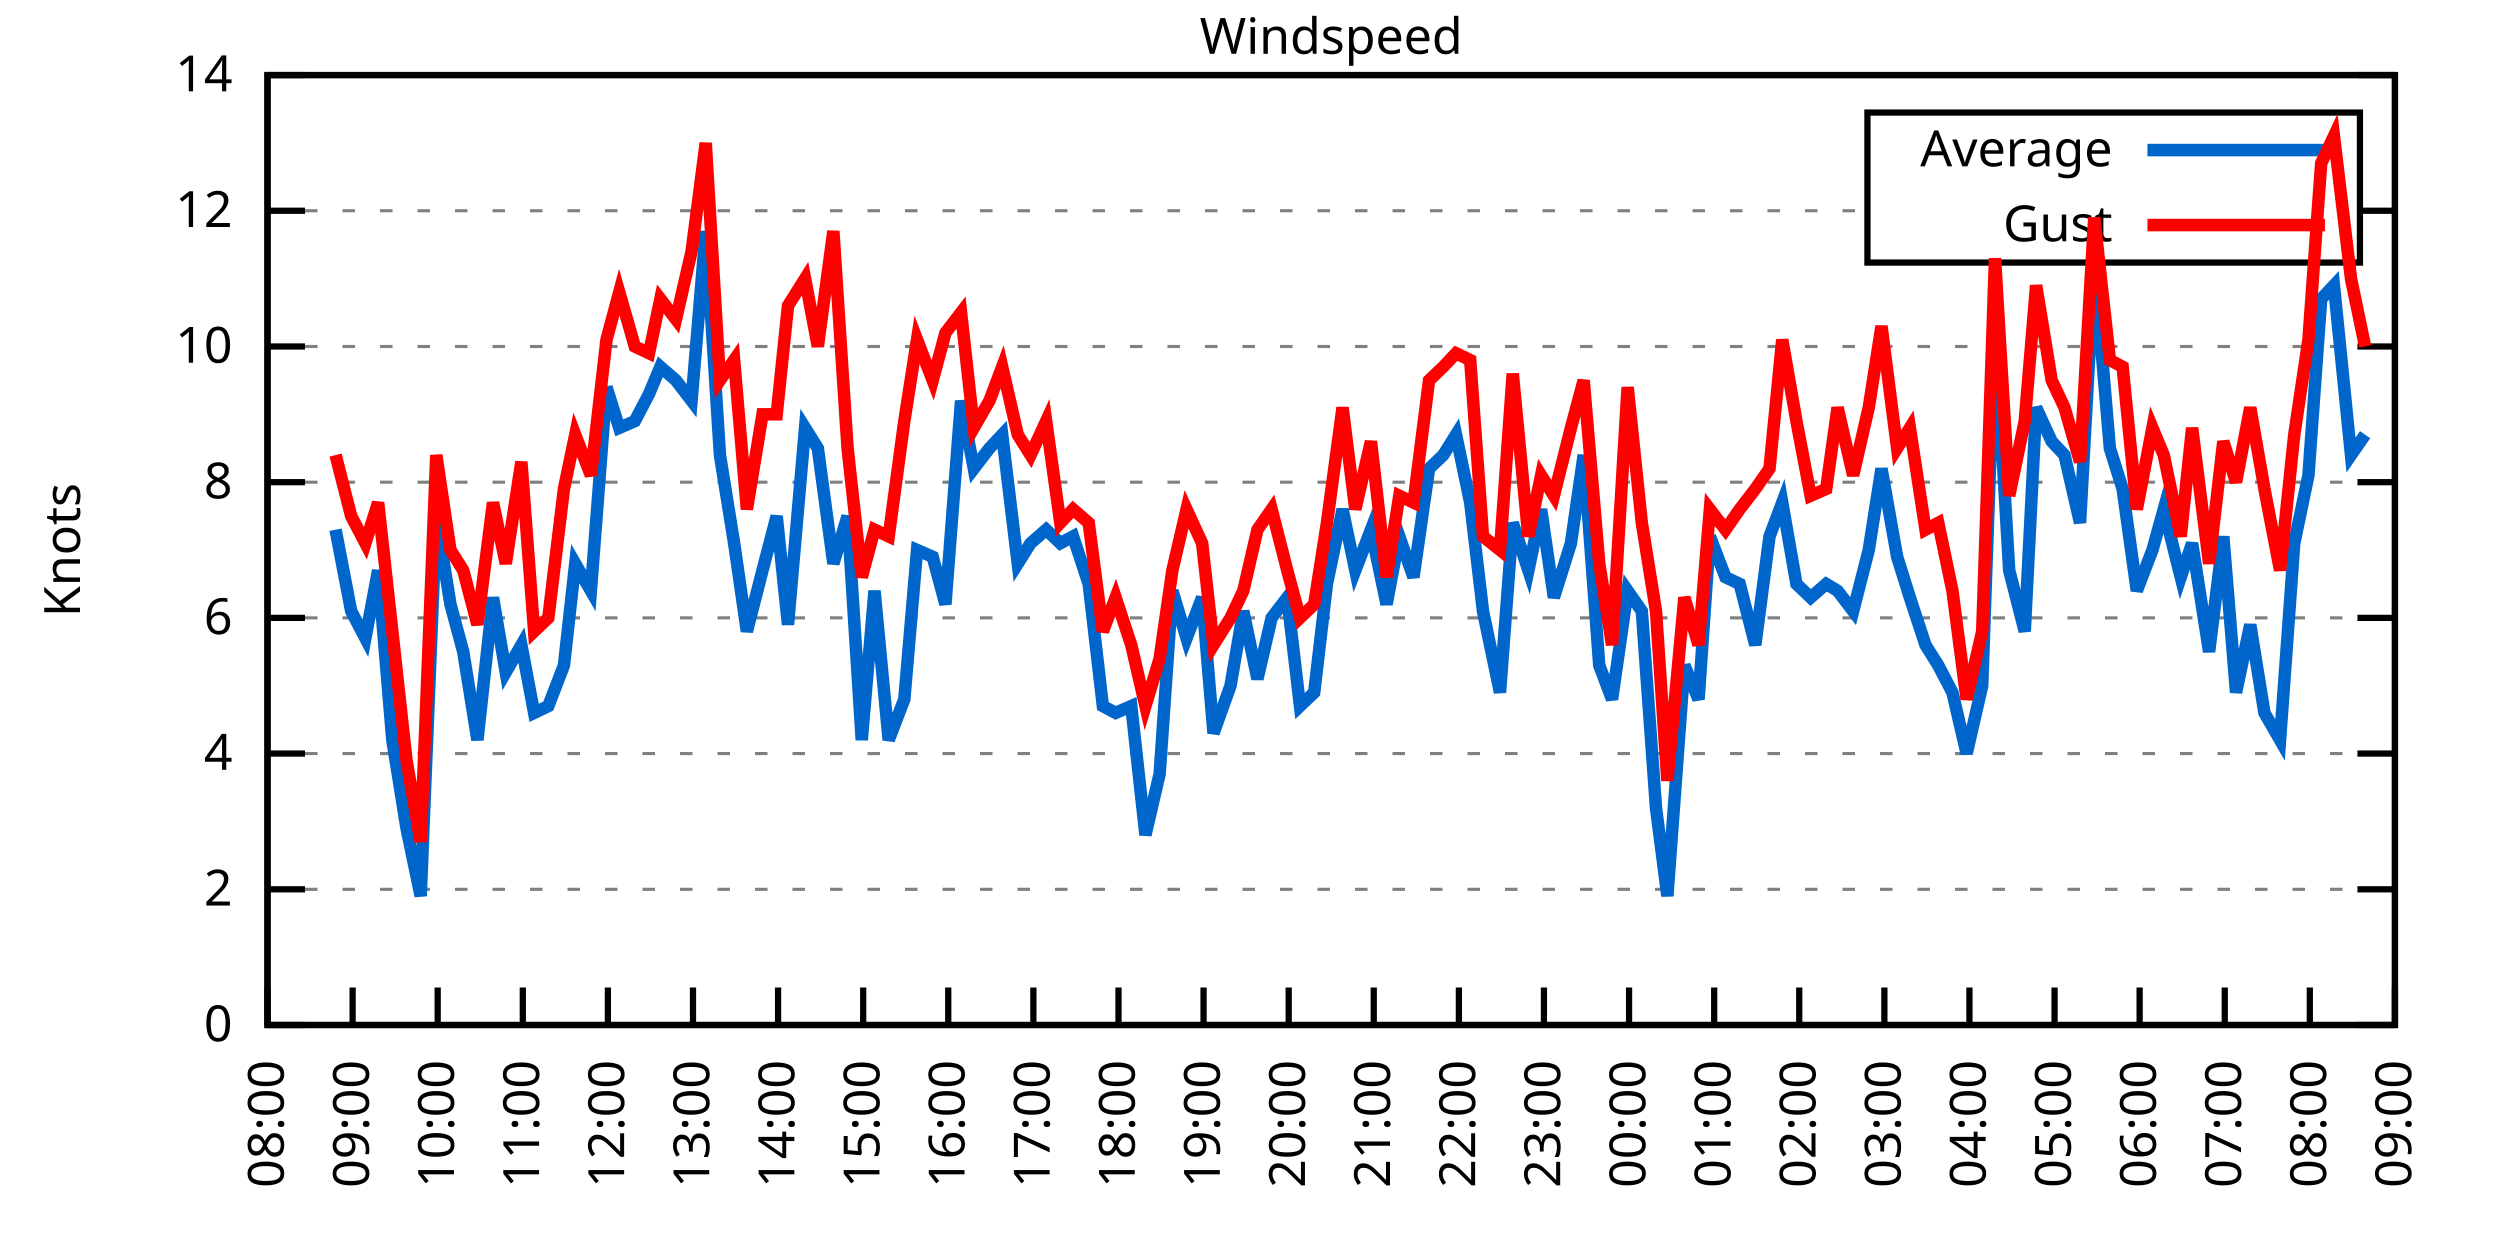
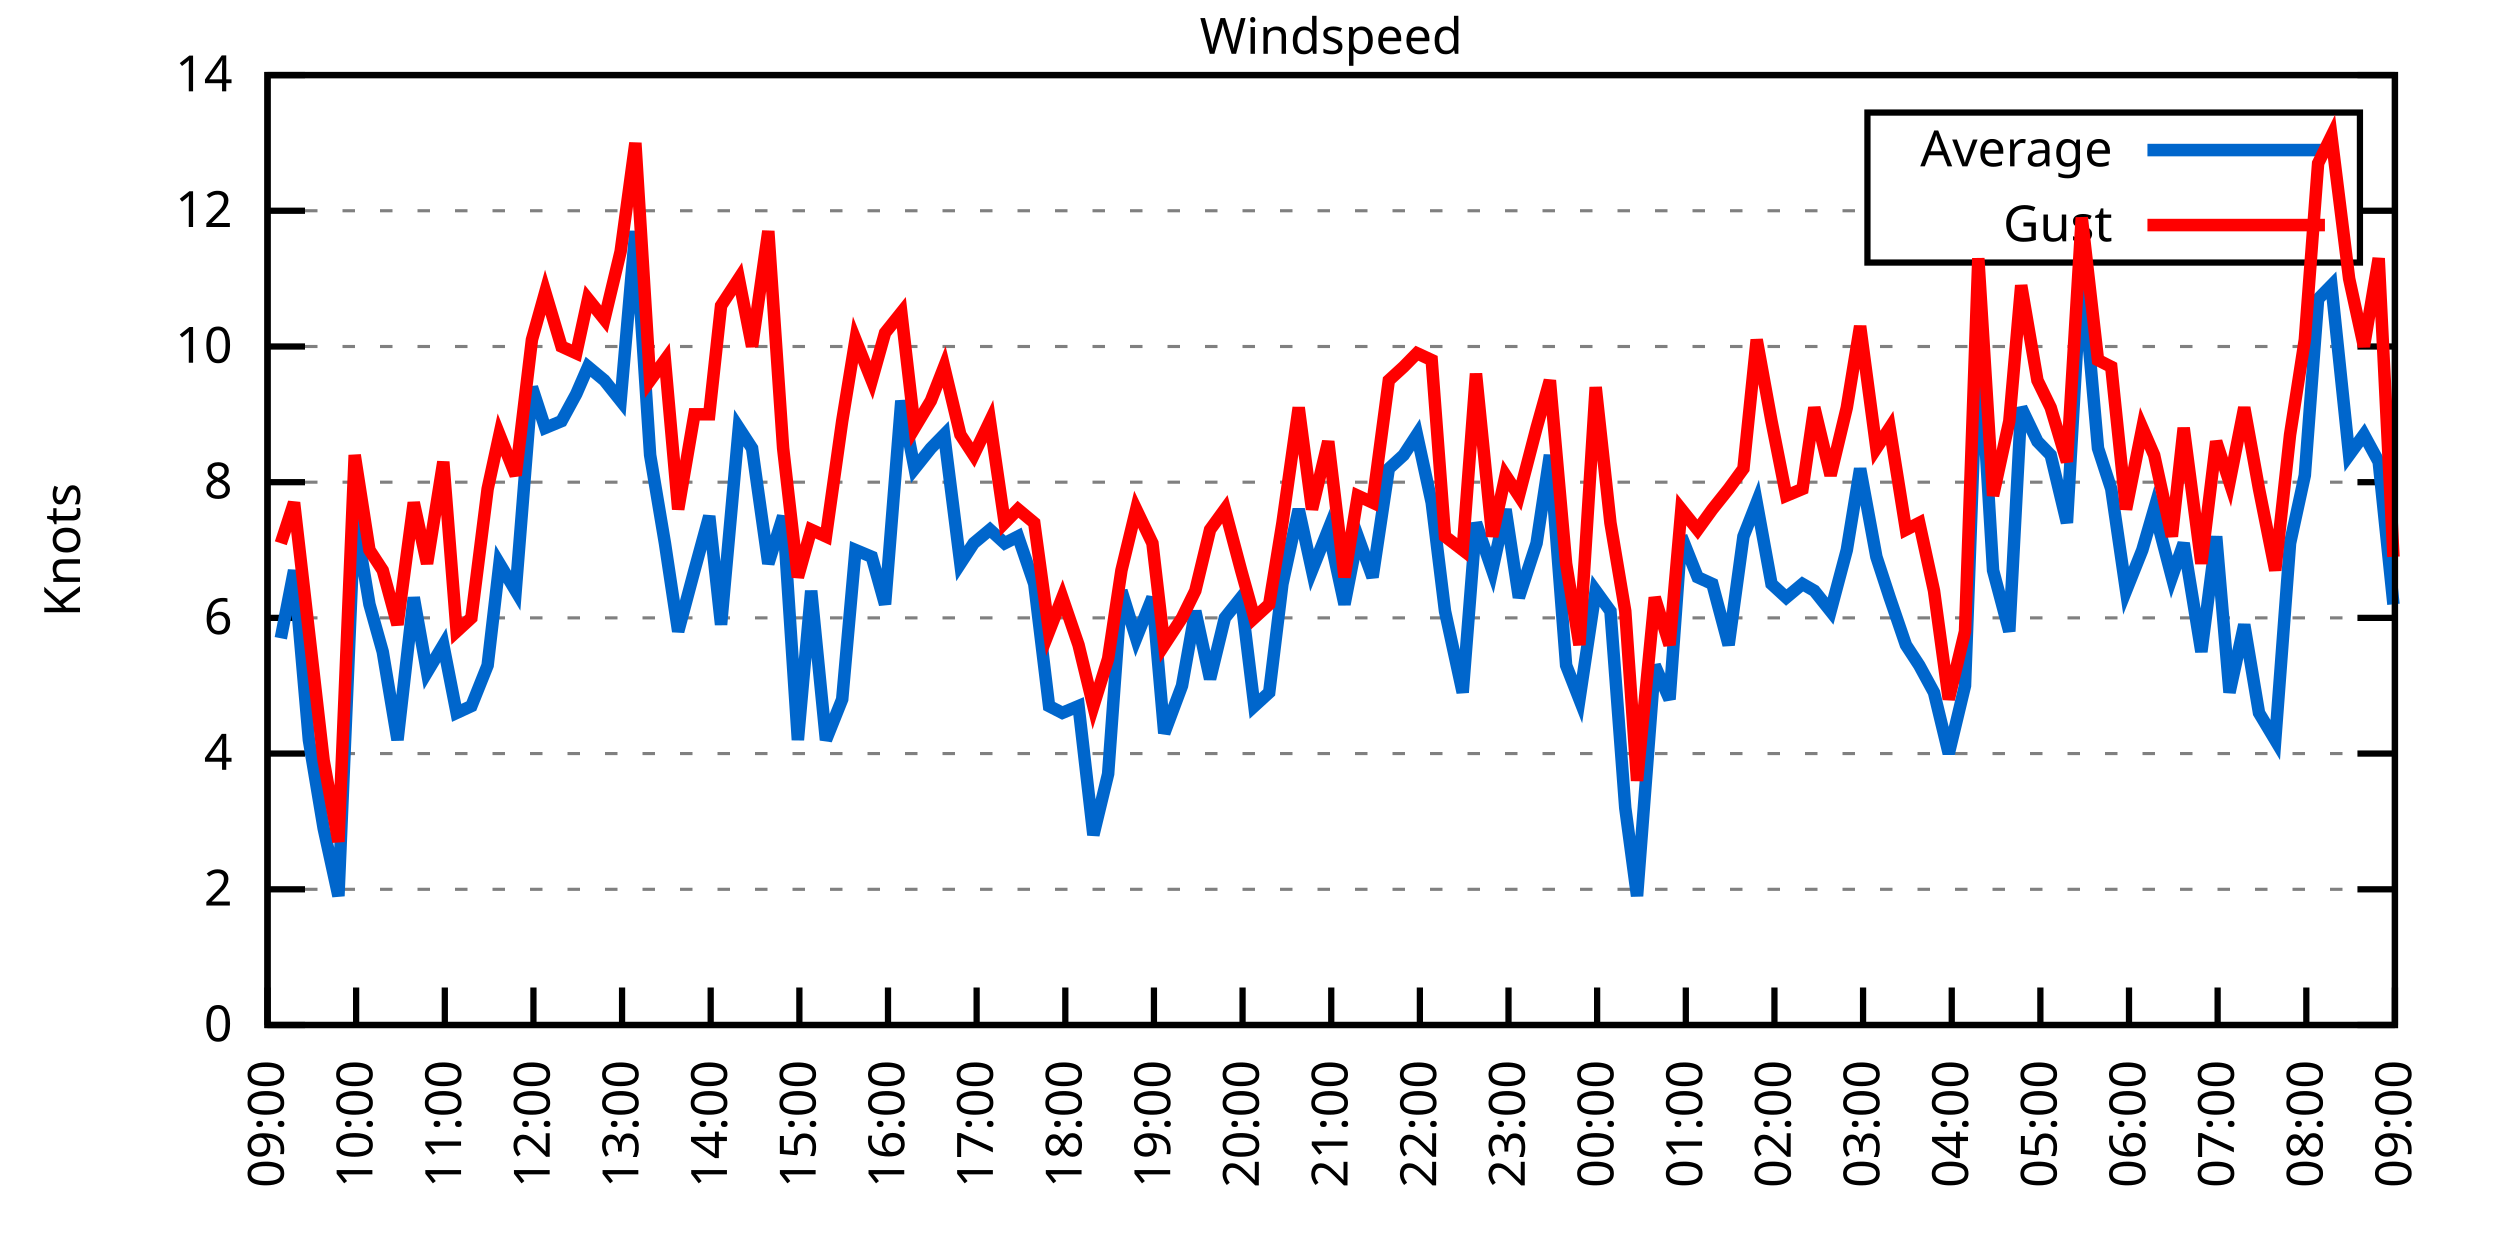
<svg xmlns="http://www.w3.org/2000/svg" xmlns:xlink="http://www.w3.org/1999/xlink" width="400" height="200" viewBox="0 0 400 200">
  <g id="gnuplot_canvas">
    <rect x="0" y="0" width="400" height="200" fill="none" />
    <defs>
      <circle id="gpDot" r="0.5" stroke-width="0.5" stroke="currentColor" />
      <path id="gpPt0" stroke-width="0.333" stroke="currentColor" d="M-1,0 h2 M0,-1 v2" />
      <path id="gpPt1" stroke-width="0.333" stroke="currentColor" d="M-1,-1 L1,1 M1,-1 L-1,1" />
      <path id="gpPt2" stroke-width="0.333" stroke="currentColor" d="M-1,0 L1,0 M0,-1 L0,1 M-1,-1 L1,1 M-1,1 L1,-1" />
      <rect id="gpPt3" stroke-width="0.333" stroke="currentColor" x="-1" y="-1" width="2" height="2" />
      <rect id="gpPt4" stroke-width="0.333" stroke="currentColor" fill="currentColor" x="-1" y="-1" width="2" height="2" />
      <circle id="gpPt5" stroke-width="0.333" stroke="currentColor" cx="0" cy="0" r="1" />
      <use xlink:href="#gpPt5" id="gpPt6" fill="currentColor" stroke="none" />
      <path id="gpPt7" stroke-width="0.333" stroke="currentColor" d="M0,-1.33 L-1.33,0.67 L1.33,0.67 z" />
      <use xlink:href="#gpPt7" id="gpPt8" fill="currentColor" stroke="none" />
      <use xlink:href="#gpPt7" id="gpPt9" stroke="currentColor" transform="rotate(180)" />
      <use xlink:href="#gpPt9" id="gpPt10" fill="currentColor" stroke="none" />
      <use xlink:href="#gpPt3" id="gpPt11" stroke="currentColor" transform="rotate(45)" />
      <use xlink:href="#gpPt11" id="gpPt12" fill="currentColor" stroke="none" />
      <path id="gpPt13" stroke-width="0.333" stroke="currentColor" d="M0,1.330 L1.265,0.411 L0.782,-1.067 L-0.782,-1.076 L-1.265,0.411 z" />
      <use xlink:href="#gpPt13" id="gpPt14" fill="currentColor" stroke="none" />
      <filter id="textbox" filterUnits="objectBoundingBox" x="0" y="0" height="1" width="1">
        <feFlood flood-color="white" flood-opacity="1" result="bgnd" />
        <feComposite in="SourceGraphic" in2="bgnd" operator="atop" />
      </filter>
      <filter id="greybox" filterUnits="objectBoundingBox" x="0" y="0" height="1" width="1">
        <feFlood flood-color="lightgrey" flood-opacity="1" result="grey" />
        <feComposite in="SourceGraphic" in2="grey" operator="atop" />
      </filter>
    </defs>
    <g fill="none" color="white" stroke="currentColor" stroke-width="1.00" stroke-linecap="butt" stroke-linejoin="miter">
</g>
    <g fill="none" color="black" stroke="currentColor" stroke-width="1.00" stroke-linecap="butt" stroke-linejoin="miter">
      <g stroke="none" shape-rendering="crispEdges">
        <polygon fill="rgb(255, 255, 255)" points="42.80,164.00 383.18,164.00 383.18,12.02 42.80,12.02 " />
      </g>
    </g>
    <g fill="none" color="black" stroke="currentColor" stroke-width="1.00" stroke-linecap="butt" stroke-linejoin="miter">
</g>
    <g fill="none" color="black" stroke="black" stroke-width="0.50" stroke-linecap="butt" stroke-linejoin="miter">
</g>
    <g fill="none" color="gray" stroke="currentColor" stroke-width="0.50" stroke-linecap="butt" stroke-linejoin="miter">
      <path stroke="gray" stroke-dasharray="2,4" class="gridline" d="M42.80,164.00 L383.19,164.00  " />
    </g>
    <g fill="none" color="gray" stroke="gray" stroke-width="1.00" stroke-linecap="butt" stroke-linejoin="miter">
</g>
    <g fill="none" color="black" stroke="currentColor" stroke-width="1.00" stroke-linecap="butt" stroke-linejoin="miter">
      <path stroke="black" d="M42.80,164.00 L48.80,164.00 M383.19,164.00 L377.19,164.00  " />
      <g transform="translate(37.20,166.60)" stroke="none" fill="black" font-family="Sans" font-size="8.00" text-anchor="end">
        <text>
          <tspan font-family="Sans"> 0</tspan>
        </text>
      </g>
    </g>
    <g fill="none" color="black" stroke="currentColor" stroke-width="1.00" stroke-linecap="butt" stroke-linejoin="miter">
</g>
    <g fill="none" color="black" stroke="black" stroke-width="0.50" stroke-linecap="butt" stroke-linejoin="miter">
</g>
    <g fill="none" color="gray" stroke="currentColor" stroke-width="0.50" stroke-linecap="butt" stroke-linejoin="miter">
      <path stroke="gray" stroke-dasharray="2,4" class="gridline" d="M42.80,142.29 L383.19,142.29  " />
    </g>
    <g fill="none" color="gray" stroke="gray" stroke-width="1.00" stroke-linecap="butt" stroke-linejoin="miter">
</g>
    <g fill="none" color="black" stroke="currentColor" stroke-width="1.00" stroke-linecap="butt" stroke-linejoin="miter">
      <path stroke="black" d="M42.80,142.29 L48.80,142.29 M383.19,142.29 L377.19,142.29  " />
      <g transform="translate(37.20,144.89)" stroke="none" fill="black" font-family="Sans" font-size="8.00" text-anchor="end">
        <text>
          <tspan font-family="Sans"> 2</tspan>
        </text>
      </g>
    </g>
    <g fill="none" color="black" stroke="currentColor" stroke-width="1.00" stroke-linecap="butt" stroke-linejoin="miter">
</g>
    <g fill="none" color="black" stroke="black" stroke-width="0.50" stroke-linecap="butt" stroke-linejoin="miter">
</g>
    <g fill="none" color="gray" stroke="currentColor" stroke-width="0.50" stroke-linecap="butt" stroke-linejoin="miter">
      <path stroke="gray" stroke-dasharray="2,4" class="gridline" d="M42.80,120.57 L383.19,120.57  " />
    </g>
    <g fill="none" color="gray" stroke="gray" stroke-width="1.00" stroke-linecap="butt" stroke-linejoin="miter">
</g>
    <g fill="none" color="black" stroke="currentColor" stroke-width="1.00" stroke-linecap="butt" stroke-linejoin="miter">
      <path stroke="black" d="M42.80,120.57 L48.80,120.57 M383.19,120.57 L377.19,120.57  " />
      <g transform="translate(37.20,123.17)" stroke="none" fill="black" font-family="Sans" font-size="8.00" text-anchor="end">
        <text>
          <tspan font-family="Sans"> 4</tspan>
        </text>
      </g>
    </g>
    <g fill="none" color="black" stroke="currentColor" stroke-width="1.00" stroke-linecap="butt" stroke-linejoin="miter">
</g>
    <g fill="none" color="black" stroke="black" stroke-width="0.50" stroke-linecap="butt" stroke-linejoin="miter">
</g>
    <g fill="none" color="gray" stroke="currentColor" stroke-width="0.50" stroke-linecap="butt" stroke-linejoin="miter">
      <path stroke="gray" stroke-dasharray="2,4" class="gridline" d="M42.80,98.86 L383.19,98.86  " />
    </g>
    <g fill="none" color="gray" stroke="gray" stroke-width="1.00" stroke-linecap="butt" stroke-linejoin="miter">
</g>
    <g fill="none" color="black" stroke="currentColor" stroke-width="1.00" stroke-linecap="butt" stroke-linejoin="miter">
      <path stroke="black" d="M42.80,98.86 L48.80,98.86 M383.19,98.86 L377.19,98.86  " />
      <g transform="translate(37.20,101.46)" stroke="none" fill="black" font-family="Sans" font-size="8.00" text-anchor="end">
        <text>
          <tspan font-family="Sans"> 6</tspan>
        </text>
      </g>
    </g>
    <g fill="none" color="black" stroke="currentColor" stroke-width="1.00" stroke-linecap="butt" stroke-linejoin="miter">
</g>
    <g fill="none" color="black" stroke="black" stroke-width="0.50" stroke-linecap="butt" stroke-linejoin="miter">
</g>
    <g fill="none" color="gray" stroke="currentColor" stroke-width="0.50" stroke-linecap="butt" stroke-linejoin="miter">
      <path stroke="gray" stroke-dasharray="2,4" class="gridline" d="M42.80,77.15 L383.19,77.15  " />
    </g>
    <g fill="none" color="gray" stroke="gray" stroke-width="1.00" stroke-linecap="butt" stroke-linejoin="miter">
</g>
    <g fill="none" color="black" stroke="currentColor" stroke-width="1.00" stroke-linecap="butt" stroke-linejoin="miter">
      <path stroke="black" d="M42.80,77.15 L48.80,77.15 M383.19,77.15 L377.19,77.15  " />
      <g transform="translate(37.20,79.75)" stroke="none" fill="black" font-family="Sans" font-size="8.00" text-anchor="end">
        <text>
          <tspan font-family="Sans"> 8</tspan>
        </text>
      </g>
    </g>
    <g fill="none" color="black" stroke="currentColor" stroke-width="1.00" stroke-linecap="butt" stroke-linejoin="miter">
</g>
    <g fill="none" color="black" stroke="black" stroke-width="0.50" stroke-linecap="butt" stroke-linejoin="miter">
</g>
    <g fill="none" color="gray" stroke="currentColor" stroke-width="0.50" stroke-linecap="butt" stroke-linejoin="miter">
      <path stroke="gray" stroke-dasharray="2,4" class="gridline" d="M42.80,55.44 L383.19,55.44  " />
    </g>
    <g fill="none" color="gray" stroke="gray" stroke-width="1.00" stroke-linecap="butt" stroke-linejoin="miter">
</g>
    <g fill="none" color="black" stroke="currentColor" stroke-width="1.00" stroke-linecap="butt" stroke-linejoin="miter">
      <path stroke="black" d="M42.80,55.44 L48.80,55.44 M383.19,55.44 L377.19,55.44  " />
      <g transform="translate(37.20,58.04)" stroke="none" fill="black" font-family="Sans" font-size="8.00" text-anchor="end">
        <text>
          <tspan font-family="Sans"> 10</tspan>
        </text>
      </g>
    </g>
    <g fill="none" color="black" stroke="currentColor" stroke-width="1.00" stroke-linecap="butt" stroke-linejoin="miter">
</g>
    <g fill="none" color="black" stroke="black" stroke-width="0.50" stroke-linecap="butt" stroke-linejoin="miter">
</g>
    <g fill="none" color="gray" stroke="currentColor" stroke-width="0.50" stroke-linecap="butt" stroke-linejoin="miter">
      <path stroke="gray" stroke-dasharray="2,4" class="gridline" d="M42.80,33.72 L298.79,33.72 M377.59,33.72 L383.19,33.72  " />
    </g>
    <g fill="none" color="gray" stroke="gray" stroke-width="1.00" stroke-linecap="butt" stroke-linejoin="miter">
</g>
    <g fill="none" color="black" stroke="currentColor" stroke-width="1.00" stroke-linecap="butt" stroke-linejoin="miter">
      <path stroke="black" d="M42.80,33.72 L48.80,33.72 M383.19,33.72 L377.19,33.72  " />
      <g transform="translate(37.20,36.32)" stroke="none" fill="black" font-family="Sans" font-size="8.00" text-anchor="end">
        <text>
          <tspan font-family="Sans"> 12</tspan>
        </text>
      </g>
    </g>
    <g fill="none" color="black" stroke="currentColor" stroke-width="1.00" stroke-linecap="butt" stroke-linejoin="miter">
</g>
    <g fill="none" color="black" stroke="black" stroke-width="0.50" stroke-linecap="butt" stroke-linejoin="miter">
</g>
    <g fill="none" color="gray" stroke="currentColor" stroke-width="0.50" stroke-linecap="butt" stroke-linejoin="miter">
      <path stroke="gray" stroke-dasharray="2,4" class="gridline" d="M42.80,12.01 L383.19,12.01  " />
    </g>
    <g fill="none" color="gray" stroke="gray" stroke-width="1.00" stroke-linecap="butt" stroke-linejoin="miter">
</g>
    <g fill="none" color="black" stroke="currentColor" stroke-width="1.00" stroke-linecap="butt" stroke-linejoin="miter">
      <path stroke="black" d="M42.80,12.01 L48.80,12.01 M383.19,12.01 L377.19,12.01  " />
      <g transform="translate(37.20,14.61)" stroke="none" fill="black" font-family="Sans" font-size="8.00" text-anchor="end">
        <text>
          <tspan font-family="Sans"> 14</tspan>
        </text>
      </g>
    </g>
    <g fill="none" color="black" stroke="currentColor" stroke-width="1.00" stroke-linecap="butt" stroke-linejoin="miter">
      <path stroke="black" d="M42.80,164.00 L42.80,158.00  " />
      <g transform="translate(45.40,169.60) rotate(270.00)" stroke="none" fill="black" font-family="Sans" font-size="8.00" text-anchor="end">
        <text>
-           <tspan font-family="Sans">08:00</tspan>
-         </text>
-       </g>
-     </g>
-     <g fill="none" color="black" stroke="currentColor" stroke-width="1.00" stroke-linecap="butt" stroke-linejoin="miter">
-       <path stroke="black" d="M56.42,164.00 L56.42,158.00  " />
-       <g transform="translate(59.02,169.60) rotate(270.00)" stroke="none" fill="black" font-family="Sans" font-size="8.00" text-anchor="end">
-         <text>
          <tspan font-family="Sans">09:00</tspan>
        </text>
      </g>
    </g>
    <g fill="none" color="black" stroke="currentColor" stroke-width="1.00" stroke-linecap="butt" stroke-linejoin="miter">
-       <path stroke="black" d="M70.03,164.00 L70.03,158.00  " />
-       <g transform="translate(72.63,169.60) rotate(270.00)" stroke="none" fill="black" font-family="Sans" font-size="8.00" text-anchor="end">
+       <path stroke="black" d="M56.98,164.00 L56.98,158.00  " />
+       <g transform="translate(59.58,169.60) rotate(270.00)" stroke="none" fill="black" font-family="Sans" font-size="8.00" text-anchor="end">
        <text>
          <tspan font-family="Sans">10:00</tspan>
        </text>
      </g>
    </g>
    <g fill="none" color="black" stroke="currentColor" stroke-width="1.00" stroke-linecap="butt" stroke-linejoin="miter">
-       <path stroke="black" d="M83.65,164.00 L83.65,158.00  " />
-       <g transform="translate(86.25,169.60) rotate(270.00)" stroke="none" fill="black" font-family="Sans" font-size="8.00" text-anchor="end">
+       <path stroke="black" d="M71.17,164.00 L71.17,158.00  " />
+       <g transform="translate(73.77,169.60) rotate(270.00)" stroke="none" fill="black" font-family="Sans" font-size="8.00" text-anchor="end">
        <text>
          <tspan font-family="Sans">11:00</tspan>
        </text>
      </g>
    </g>
    <g fill="none" color="black" stroke="currentColor" stroke-width="1.00" stroke-linecap="butt" stroke-linejoin="miter">
-       <path stroke="black" d="M97.26,164.00 L97.26,158.00  " />
-       <g transform="translate(99.86,169.60) rotate(270.00)" stroke="none" fill="black" font-family="Sans" font-size="8.00" text-anchor="end">
+       <path stroke="black" d="M85.35,164.00 L85.35,158.00  " />
+       <g transform="translate(87.95,169.60) rotate(270.00)" stroke="none" fill="black" font-family="Sans" font-size="8.00" text-anchor="end">
        <text>
          <tspan font-family="Sans">12:00</tspan>
        </text>
      </g>
    </g>
    <g fill="none" color="black" stroke="currentColor" stroke-width="1.00" stroke-linecap="butt" stroke-linejoin="miter">
-       <path stroke="black" d="M110.88,164.00 L110.88,158.00  " />
-       <g transform="translate(113.48,169.60) rotate(270.00)" stroke="none" fill="black" font-family="Sans" font-size="8.00" text-anchor="end">
+       <path stroke="black" d="M99.53,164.00 L99.53,158.00  " />
+       <g transform="translate(102.13,169.60) rotate(270.00)" stroke="none" fill="black" font-family="Sans" font-size="8.00" text-anchor="end">
        <text>
          <tspan font-family="Sans">13:00</tspan>
        </text>
      </g>
    </g>
    <g fill="none" color="black" stroke="currentColor" stroke-width="1.00" stroke-linecap="butt" stroke-linejoin="miter">
-       <path stroke="black" d="M124.49,164.00 L124.49,158.00  " />
-       <g transform="translate(127.09,169.60) rotate(270.00)" stroke="none" fill="black" font-family="Sans" font-size="8.00" text-anchor="end">
+       <path stroke="black" d="M113.71,164.00 L113.71,158.00  " />
+       <g transform="translate(116.31,169.60) rotate(270.00)" stroke="none" fill="black" font-family="Sans" font-size="8.00" text-anchor="end">
        <text>
          <tspan font-family="Sans">14:00</tspan>
        </text>
      </g>
    </g>
    <g fill="none" color="black" stroke="currentColor" stroke-width="1.00" stroke-linecap="butt" stroke-linejoin="miter">
-       <path stroke="black" d="M138.11,164.00 L138.11,158.00  " />
-       <g transform="translate(140.71,169.60) rotate(270.00)" stroke="none" fill="black" font-family="Sans" font-size="8.00" text-anchor="end">
+       <path stroke="black" d="M127.90,164.00 L127.90,158.00  " />
+       <g transform="translate(130.50,169.60) rotate(270.00)" stroke="none" fill="black" font-family="Sans" font-size="8.00" text-anchor="end">
        <text>
          <tspan font-family="Sans">15:00</tspan>
        </text>
      </g>
    </g>
    <g fill="none" color="black" stroke="currentColor" stroke-width="1.00" stroke-linecap="butt" stroke-linejoin="miter">
-       <path stroke="black" d="M151.72,164.00 L151.72,158.00  " />
-       <g transform="translate(154.32,169.60) rotate(270.00)" stroke="none" fill="black" font-family="Sans" font-size="8.00" text-anchor="end">
+       <path stroke="black" d="M142.08,164.00 L142.08,158.00  " />
+       <g transform="translate(144.68,169.60) rotate(270.00)" stroke="none" fill="black" font-family="Sans" font-size="8.00" text-anchor="end">
        <text>
          <tspan font-family="Sans">16:00</tspan>
        </text>
      </g>
    </g>
    <g fill="none" color="black" stroke="currentColor" stroke-width="1.00" stroke-linecap="butt" stroke-linejoin="miter">
-       <path stroke="black" d="M165.34,164.00 L165.34,158.00  " />
-       <g transform="translate(167.94,169.60) rotate(270.00)" stroke="none" fill="black" font-family="Sans" font-size="8.00" text-anchor="end">
+       <path stroke="black" d="M156.26,164.00 L156.26,158.00  " />
+       <g transform="translate(158.86,169.60) rotate(270.00)" stroke="none" fill="black" font-family="Sans" font-size="8.00" text-anchor="end">
        <text>
          <tspan font-family="Sans">17:00</tspan>
        </text>
      </g>
    </g>
    <g fill="none" color="black" stroke="currentColor" stroke-width="1.00" stroke-linecap="butt" stroke-linejoin="miter">
-       <path stroke="black" d="M178.96,164.00 L178.96,158.00  " />
-       <g transform="translate(181.56,169.60) rotate(270.00)" stroke="none" fill="black" font-family="Sans" font-size="8.00" text-anchor="end">
+       <path stroke="black" d="M170.45,164.00 L170.45,158.00  " />
+       <g transform="translate(173.05,169.60) rotate(270.00)" stroke="none" fill="black" font-family="Sans" font-size="8.00" text-anchor="end">
        <text>
          <tspan font-family="Sans">18:00</tspan>
        </text>
      </g>
    </g>
    <g fill="none" color="black" stroke="currentColor" stroke-width="1.00" stroke-linecap="butt" stroke-linejoin="miter">
-       <path stroke="black" d="M192.57,164.00 L192.57,158.00  " />
-       <g transform="translate(195.17,169.60) rotate(270.00)" stroke="none" fill="black" font-family="Sans" font-size="8.00" text-anchor="end">
+       <path stroke="black" d="M184.63,164.00 L184.63,158.00  " />
+       <g transform="translate(187.23,169.60) rotate(270.00)" stroke="none" fill="black" font-family="Sans" font-size="8.00" text-anchor="end">
        <text>
          <tspan font-family="Sans">19:00</tspan>
        </text>
      </g>
    </g>
    <g fill="none" color="black" stroke="currentColor" stroke-width="1.00" stroke-linecap="butt" stroke-linejoin="miter">
-       <path stroke="black" d="M206.19,164.00 L206.19,158.00  " />
-       <g transform="translate(208.79,169.60) rotate(270.00)" stroke="none" fill="black" font-family="Sans" font-size="8.00" text-anchor="end">
+       <path stroke="black" d="M198.81,164.00 L198.81,158.00  " />
+       <g transform="translate(201.41,169.60) rotate(270.00)" stroke="none" fill="black" font-family="Sans" font-size="8.00" text-anchor="end">
        <text>
          <tspan font-family="Sans">20:00</tspan>
        </text>
      </g>
    </g>
    <g fill="none" color="black" stroke="currentColor" stroke-width="1.00" stroke-linecap="butt" stroke-linejoin="miter">
-       <path stroke="black" d="M219.80,164.00 L219.80,158.00  " />
-       <g transform="translate(222.40,169.60) rotate(270.00)" stroke="none" fill="black" font-family="Sans" font-size="8.00" text-anchor="end">
+       <path stroke="black" d="M213.00,164.00 L213.00,158.00  " />
+       <g transform="translate(215.60,169.60) rotate(270.00)" stroke="none" fill="black" font-family="Sans" font-size="8.00" text-anchor="end">
        <text>
          <tspan font-family="Sans">21:00</tspan>
        </text>
      </g>
    </g>
    <g fill="none" color="black" stroke="currentColor" stroke-width="1.00" stroke-linecap="butt" stroke-linejoin="miter">
-       <path stroke="black" d="M233.42,164.00 L233.42,158.00  " />
-       <g transform="translate(236.02,169.60) rotate(270.00)" stroke="none" fill="black" font-family="Sans" font-size="8.00" text-anchor="end">
+       <path stroke="black" d="M227.18,164.00 L227.18,158.00  " />
+       <g transform="translate(229.78,169.60) rotate(270.00)" stroke="none" fill="black" font-family="Sans" font-size="8.00" text-anchor="end">
        <text>
          <tspan font-family="Sans">22:00</tspan>
        </text>
      </g>
    </g>
    <g fill="none" color="black" stroke="currentColor" stroke-width="1.00" stroke-linecap="butt" stroke-linejoin="miter">
-       <path stroke="black" d="M247.03,164.00 L247.03,158.00  " />
-       <g transform="translate(249.63,169.60) rotate(270.00)" stroke="none" fill="black" font-family="Sans" font-size="8.00" text-anchor="end">
+       <path stroke="black" d="M241.36,164.00 L241.36,158.00  " />
+       <g transform="translate(243.96,169.60) rotate(270.00)" stroke="none" fill="black" font-family="Sans" font-size="8.00" text-anchor="end">
        <text>
          <tspan font-family="Sans">23:00</tspan>
        </text>
      </g>
    </g>
    <g fill="none" color="black" stroke="currentColor" stroke-width="1.00" stroke-linecap="butt" stroke-linejoin="miter">
-       <path stroke="black" d="M260.65,164.00 L260.65,158.00  " />
-       <g transform="translate(263.25,169.60) rotate(270.00)" stroke="none" fill="black" font-family="Sans" font-size="8.00" text-anchor="end">
+       <path stroke="black" d="M255.54,164.00 L255.54,158.00  " />
+       <g transform="translate(258.14,169.60) rotate(270.00)" stroke="none" fill="black" font-family="Sans" font-size="8.00" text-anchor="end">
        <text>
          <tspan font-family="Sans">00:00</tspan>
        </text>
      </g>
    </g>
    <g fill="none" color="black" stroke="currentColor" stroke-width="1.00" stroke-linecap="butt" stroke-linejoin="miter">
-       <path stroke="black" d="M274.27,164.00 L274.27,158.00  " />
-       <g transform="translate(276.87,169.60) rotate(270.00)" stroke="none" fill="black" font-family="Sans" font-size="8.00" text-anchor="end">
+       <path stroke="black" d="M269.73,164.00 L269.73,158.00  " />
+       <g transform="translate(272.33,169.60) rotate(270.00)" stroke="none" fill="black" font-family="Sans" font-size="8.00" text-anchor="end">
        <text>
          <tspan font-family="Sans">01:00</tspan>
        </text>
      </g>
    </g>
    <g fill="none" color="black" stroke="currentColor" stroke-width="1.00" stroke-linecap="butt" stroke-linejoin="miter">
-       <path stroke="black" d="M287.88,164.00 L287.88,158.00  " />
-       <g transform="translate(290.48,169.60) rotate(270.00)" stroke="none" fill="black" font-family="Sans" font-size="8.00" text-anchor="end">
+       <path stroke="black" d="M283.91,164.00 L283.91,158.00  " />
+       <g transform="translate(286.51,169.60) rotate(270.00)" stroke="none" fill="black" font-family="Sans" font-size="8.00" text-anchor="end">
        <text>
          <tspan font-family="Sans">02:00</tspan>
        </text>
      </g>
    </g>
    <g fill="none" color="black" stroke="currentColor" stroke-width="1.00" stroke-linecap="butt" stroke-linejoin="miter">
-       <path stroke="black" d="M301.50,164.00 L301.50,158.00  " />
-       <g transform="translate(304.10,169.60) rotate(270.00)" stroke="none" fill="black" font-family="Sans" font-size="8.00" text-anchor="end">
+       <path stroke="black" d="M298.09,164.00 L298.09,158.00  " />
+       <g transform="translate(300.69,169.60) rotate(270.00)" stroke="none" fill="black" font-family="Sans" font-size="8.00" text-anchor="end">
        <text>
          <tspan font-family="Sans">03:00</tspan>
        </text>
      </g>
    </g>
    <g fill="none" color="black" stroke="currentColor" stroke-width="1.00" stroke-linecap="butt" stroke-linejoin="miter">
-       <path stroke="black" d="M315.11,164.00 L315.11,158.00  " />
-       <g transform="translate(317.71,169.60) rotate(270.00)" stroke="none" fill="black" font-family="Sans" font-size="8.00" text-anchor="end">
+       <path stroke="black" d="M312.28,164.00 L312.28,158.00  " />
+       <g transform="translate(314.88,169.60) rotate(270.00)" stroke="none" fill="black" font-family="Sans" font-size="8.00" text-anchor="end">
        <text>
          <tspan font-family="Sans">04:00</tspan>
        </text>
      </g>
    </g>
    <g fill="none" color="black" stroke="currentColor" stroke-width="1.00" stroke-linecap="butt" stroke-linejoin="miter">
-       <path stroke="black" d="M328.73,164.00 L328.73,158.00  " />
-       <g transform="translate(331.33,169.60) rotate(270.00)" stroke="none" fill="black" font-family="Sans" font-size="8.00" text-anchor="end">
+       <path stroke="black" d="M326.46,164.00 L326.46,158.00  " />
+       <g transform="translate(329.06,169.60) rotate(270.00)" stroke="none" fill="black" font-family="Sans" font-size="8.00" text-anchor="end">
        <text>
          <tspan font-family="Sans">05:00</tspan>
        </text>
      </g>
    </g>
    <g fill="none" color="black" stroke="currentColor" stroke-width="1.00" stroke-linecap="butt" stroke-linejoin="miter">
-       <path stroke="black" d="M342.34,164.00 L342.34,158.00  " />
-       <g transform="translate(344.94,169.60) rotate(270.00)" stroke="none" fill="black" font-family="Sans" font-size="8.00" text-anchor="end">
+       <path stroke="black" d="M340.64,164.00 L340.64,158.00  " />
+       <g transform="translate(343.24,169.60) rotate(270.00)" stroke="none" fill="black" font-family="Sans" font-size="8.00" text-anchor="end">
        <text>
          <tspan font-family="Sans">06:00</tspan>
        </text>
      </g>
    </g>
    <g fill="none" color="black" stroke="currentColor" stroke-width="1.00" stroke-linecap="butt" stroke-linejoin="miter">
-       <path stroke="black" d="M355.96,164.00 L355.96,158.00  " />
-       <g transform="translate(358.56,169.60) rotate(270.00)" stroke="none" fill="black" font-family="Sans" font-size="8.00" text-anchor="end">
+       <path stroke="black" d="M354.82,164.00 L354.82,158.00  " />
+       <g transform="translate(357.42,169.60) rotate(270.00)" stroke="none" fill="black" font-family="Sans" font-size="8.00" text-anchor="end">
        <text>
          <tspan font-family="Sans">07:00</tspan>
        </text>
      </g>
    </g>
    <g fill="none" color="black" stroke="currentColor" stroke-width="1.00" stroke-linecap="butt" stroke-linejoin="miter">
-       <path stroke="black" d="M369.57,164.00 L369.57,158.00  " />
-       <g transform="translate(372.17,169.60) rotate(270.00)" stroke="none" fill="black" font-family="Sans" font-size="8.00" text-anchor="end">
+       <path stroke="black" d="M369.01,164.00 L369.01,158.00  " />
+       <g transform="translate(371.61,169.60) rotate(270.00)" stroke="none" fill="black" font-family="Sans" font-size="8.00" text-anchor="end">
        <text>
          <tspan font-family="Sans">08:00</tspan>
        </text>
      </g>
    </g>
    <g fill="none" color="black" stroke="currentColor" stroke-width="1.00" stroke-linecap="butt" stroke-linejoin="miter">
      <path stroke="black" d="M383.19,164.00 L383.19,158.00  " />
      <g transform="translate(385.79,169.60) rotate(270.00)" stroke="none" fill="black" font-family="Sans" font-size="8.00" text-anchor="end">
        <text>
          <tspan font-family="Sans">09:00</tspan>
        </text>
      </g>
    </g>
    <g fill="none" color="black" stroke="currentColor" stroke-width="1.00" stroke-linecap="butt" stroke-linejoin="miter">
</g>
    <g fill="none" color="black" stroke="currentColor" stroke-width="1.00" stroke-linecap="butt" stroke-linejoin="miter">
      <path stroke="black" d="M42.80,12.01 L42.80,164.00 L383.19,164.00 L383.19,12.01 L42.80,12.01 Z  " />
    </g>
    <g fill="none" color="black" stroke="currentColor" stroke-width="1.00" stroke-linecap="butt" stroke-linejoin="miter">
</g>
    <g fill="none" color="black" stroke="currentColor" stroke-width="1.00" stroke-linecap="butt" stroke-linejoin="miter">
      <path stroke="black" d="M298.79,42.01 L298.79,18.01 L377.59,18.01 L377.59,42.01 L298.79,42.01 Z  " />
    </g>
    <g id="Windspeed_plot_1">
      <g fill="none" color="white" stroke="black" stroke-width="2.00" stroke-linecap="butt" stroke-linejoin="miter">
</g>
      <g fill="none" color="black" stroke="currentColor" stroke-width="2.00" stroke-linecap="butt" stroke-linejoin="miter">
        <g transform="translate(337.99,26.61)" stroke="none" fill="black" font-family="Sans" font-size="8.00" text-anchor="end">
          <text>
            <tspan font-family="Sans">Average</tspan>
          </text>
        </g>
      </g>
      <g fill="none" color="black" stroke="currentColor" stroke-width="2.00" stroke-linecap="butt" stroke-linejoin="miter">
-         <path stroke="rgb(  0, 102, 204)" d="M343.59,24.01 L371.99,24.01 M53.69,84.75 L56.19,97.78 L58.46,102.12 L60.50,91.26 L62.77,118.40 L65.04,132.52   L67.31,143.37 L69.80,82.58 L72.07,96.69 L74.12,104.29 L76.39,118.40 L78.88,95.60 L80.92,107.55 L83.42,103.20   L85.46,114.06 L87.73,112.97 L90.23,106.46 L92.04,90.18 L94.54,94.52 L97.04,61.95 L99.08,68.46 L101.57,67.38   L103.84,63.04 L105.66,58.69 L108.15,60.86 L110.65,64.12 L112.92,36.98 L115.19,72.81 L117.46,86.92 L119.50,101.03   L122.00,91.26 L124.27,82.58 L126.08,99.95 L128.81,68.46 L130.85,71.72 L133.34,90.18 L135.61,82.58 L137.88,118.40   L139.92,94.52 L142.19,118.40 L144.69,111.89 L146.73,88.00 L149.23,89.09 L151.27,96.69 L153.77,64.12 L155.81,74.98   L158.31,71.72 L160.35,69.55 L162.84,90.18 L164.89,86.92 L167.38,84.75 L169.65,86.92 L171.69,85.83 L174.19,93.43   L176.46,112.97 L178.50,114.06 L181.00,112.97 L183.27,133.60 L185.54,123.83 L187.58,94.52 L189.85,102.12 L192.34,95.60   L194.16,117.32 L196.88,109.72 L198.93,97.78 L201.19,108.63 L203.46,98.86 L205.96,95.60 L208.00,112.97 L210.27,110.80   L212.31,93.43 L214.81,81.49 L216.85,91.26 L219.35,84.75 L221.85,96.69 L223.89,85.83 L226.16,92.35 L228.65,74.98   L230.92,72.81 L232.96,69.55 L235.23,80.41 L237.28,97.78 L240.00,110.80 L242.04,83.66 L244.54,91.26 L246.58,81.49   L248.62,95.60 L251.35,86.92 L253.39,72.81 L255.88,106.46 L257.93,111.89 L260.42,94.52 L262.69,97.78 L264.96,129.26   L266.78,143.37 L269.50,106.46 L271.77,111.89 L273.58,85.83 L276.08,92.35 L278.35,93.43 L280.85,103.20 L283.12,85.83   L285.16,80.41 L287.43,93.43 L289.70,95.60 L292.19,93.43 L294.01,94.52 L296.50,97.78 L299.00,88.00 L301.04,74.98   L303.54,89.09 L305.58,95.60 L308.08,103.20 L310.12,106.46 L312.39,110.80 L314.66,120.57 L317.15,109.72 L319.20,52.18   L321.47,91.26 L323.96,101.03 L325.78,65.21 L328.27,70.63 L330.32,72.81 L332.81,83.66 L335.08,42.41 L337.58,71.72   L339.62,78.23 L341.89,94.52 L344.39,88.00 L346.20,81.49 L348.92,92.35 L350.74,86.92 L353.46,104.29 L355.73,85.83   L357.77,110.80 L360.04,99.95 L362.31,114.06 L364.81,118.40 L367.08,86.92 L369.35,76.06 L371.39,47.84 L373.43,45.66   L376.16,72.81 L378.42,69.55  " />
+         <path stroke="rgb(  0, 102, 204)" d="M343.59,24.01 L371.99,24.01 M44.93,102.12 L47.05,91.26 L49.42,118.40 L51.78,132.52 L54.15,143.37 L56.75,82.58   L59.11,96.69 L61.24,104.29 L63.60,118.40 L66.20,95.60 L68.33,107.55 L70.93,103.20 L73.06,114.06 L75.42,112.97   L78.02,106.46 L79.91,90.18 L82.51,94.52 L85.11,61.95 L87.24,68.46 L89.84,67.38 L92.20,63.04 L94.09,58.69   L96.70,60.86 L99.30,64.12 L101.66,36.98 L104.02,72.81 L106.39,86.92 L108.51,101.03 L111.11,91.26 L113.48,82.58   L115.37,99.95 L118.21,68.46 L120.33,71.72 L122.93,90.18 L125.30,82.58 L127.66,118.40 L129.79,94.52 L132.15,118.40   L134.75,111.89 L136.88,88.00 L139.48,89.09 L141.61,96.69 L144.21,64.12 L146.34,74.98 L148.94,71.72 L151.06,69.55   L153.66,90.18 L155.79,86.92 L158.39,84.75 L160.75,86.92 L162.88,85.83 L165.48,93.43 L167.85,112.97 L169.97,114.06   L172.57,112.97 L174.94,133.60 L177.30,123.83 L179.43,94.52 L181.79,102.12 L184.39,95.60 L186.28,117.32 L189.12,109.72   L191.25,97.78 L193.61,108.63 L195.98,98.86 L198.58,95.60 L200.70,112.97 L203.07,110.80 L205.19,93.43 L207.79,81.49   L209.92,91.26 L212.52,84.75 L215.12,96.69 L217.25,85.83 L219.61,92.35 L222.21,74.98 L224.58,72.81 L226.71,69.55   L229.07,80.41 L231.20,97.78 L234.03,110.80 L236.16,83.66 L238.76,91.26 L240.89,81.49 L243.02,95.60 L245.85,86.92   L247.98,72.81 L250.58,106.46 L252.71,111.89 L255.31,94.52 L257.67,97.78 L260.04,129.26 L261.93,143.37 L264.76,106.46   L267.13,111.89 L269.02,85.83 L271.62,92.35 L273.98,93.43 L276.58,103.20 L278.95,85.83 L281.07,80.41 L283.44,93.43   L285.80,95.60 L288.40,93.43 L290.29,94.52 L292.89,97.78 L295.49,88.00 L297.62,74.98 L300.22,89.09 L302.35,95.60   L304.95,103.20 L307.08,106.46 L309.44,110.80 L311.80,120.57 L314.40,109.72 L316.53,52.18 L318.89,91.26 L321.49,101.03   L323.39,65.21 L325.99,70.63 L328.11,72.81 L330.71,83.66 L333.08,42.41 L335.68,71.72 L337.80,78.23 L340.17,94.52   L342.77,88.00 L344.66,81.49 L347.50,92.35 L349.39,86.92 L352.22,104.29 L354.59,85.83 L356.72,110.80 L359.08,99.95   L361.44,114.06 L364.04,118.40 L366.41,86.92 L368.77,76.06 L370.90,47.84 L373.03,45.66 L375.86,72.81 L378.23,69.55   L380.59,73.89 L382.95,96.69  " />
      </g>
    </g>
    <g id="Windspeed_plot_2">
      <g fill="none" color="black" stroke="currentColor" stroke-width="2.00" stroke-linecap="butt" stroke-linejoin="miter">
        <g transform="translate(337.99,38.61)" stroke="none" fill="black" font-family="Sans" font-size="8.00" text-anchor="end">
          <text>
            <tspan font-family="Sans">Gust</tspan>
          </text>
        </g>
      </g>
      <g fill="none" color="black" stroke="currentColor" stroke-width="2.00" stroke-linecap="butt" stroke-linejoin="miter">
-         <path stroke="rgb(255,   0,   0)" d="M343.59,36.01 L371.99,36.01 M53.69,72.81 L56.19,82.58 L58.46,86.92 L60.50,80.41 L62.77,101.03 L65.04,121.66   L67.31,134.69 L69.80,72.81 L72.07,88.00 L74.12,91.26 L76.39,99.95 L78.88,80.41 L80.92,90.18 L83.42,73.89   L85.46,101.03 L87.73,98.86 L90.23,78.23 L92.04,69.55 L94.54,76.06 L97.04,54.35 L99.08,46.75 L101.57,55.44   L103.84,56.52 L105.66,47.84 L108.15,51.09 L110.65,40.24 L112.92,22.87 L115.19,60.86 L117.46,57.61 L119.50,81.49   L122.00,66.29 L124.27,66.29 L126.08,48.92 L128.81,44.58 L130.85,55.44 L133.34,36.98 L135.61,71.72 L137.88,92.35   L139.92,84.75 L142.19,85.83 L144.69,67.38 L146.73,54.35 L149.23,60.86 L151.27,53.26 L153.77,50.01 L155.81,68.46   L158.31,64.12 L160.35,58.69 L162.84,69.55 L164.89,72.81 L167.38,67.38 L169.65,83.66 L171.69,81.49 L174.19,83.66   L176.46,101.03 L178.50,95.60 L181.00,103.20 L183.27,112.97 L185.54,105.38 L187.58,91.26 L189.85,81.49 L192.34,86.92   L194.16,103.20 L196.88,98.86 L198.93,94.52 L201.19,84.75 L203.46,81.49 L205.96,91.26 L208.00,98.86 L210.27,96.69   L212.31,83.66 L214.81,65.21 L216.85,81.49 L219.35,70.63 L221.85,92.35 L223.89,79.32 L226.16,80.41 L228.65,60.86   L230.92,58.69 L232.96,56.52 L235.23,57.61 L237.28,85.83 L240.00,88.00 L242.04,59.78 L244.54,85.83 L246.58,76.06   L248.62,79.32 L251.35,68.46 L253.39,60.86 L255.88,90.18 L257.93,103.20 L260.42,61.95 L262.69,83.66 L264.96,97.78   L266.78,124.92 L269.50,95.60 L271.77,103.20 L273.58,81.49 L276.08,84.75 L278.35,81.49 L280.85,78.23 L283.12,74.98   L285.16,54.35 L287.43,67.38 L289.70,79.32 L292.19,78.23 L294.01,65.21 L296.50,76.06 L299.00,65.21 L301.04,52.18   L303.54,71.72 L305.58,68.46 L308.08,84.75 L310.12,83.66 L312.39,94.52 L314.66,111.89 L317.15,101.03 L319.20,41.32   L321.47,79.32 L323.96,67.38 L325.78,45.66 L328.27,60.86 L330.32,65.21 L332.81,73.89 L335.08,34.81 L337.58,57.61   L339.62,58.69 L341.89,81.49 L344.39,68.46 L346.20,72.81 L348.92,85.83 L350.74,68.46 L353.46,90.18 L355.73,70.63   L357.77,77.15 L360.04,65.21 L362.31,78.23 L364.81,91.26 L367.08,69.55 L369.35,54.35 L371.39,26.12 L373.43,21.78   L376.16,44.58 L378.42,55.44  " />
+         <path stroke="rgb(255,   0,   0)" d="M343.59,36.01 L371.99,36.01 M44.93,86.92 L47.05,80.41 L49.42,101.03 L51.78,121.66 L54.15,134.69 L56.75,72.81   L59.11,88.00 L61.24,91.26 L63.60,99.95 L66.20,80.41 L68.33,90.18 L70.93,73.89 L73.06,101.03 L75.42,98.86   L78.02,78.23 L79.91,69.55 L82.51,76.06 L85.11,54.35 L87.24,46.75 L89.84,55.44 L92.20,56.52 L94.09,47.84   L96.70,51.09 L99.30,40.24 L101.66,22.87 L104.02,60.86 L106.39,57.61 L108.51,81.49 L111.11,66.29 L113.48,66.29   L115.37,48.92 L118.21,44.58 L120.33,55.44 L122.93,36.98 L125.30,71.72 L127.66,92.35 L129.79,84.75 L132.15,85.83   L134.75,67.38 L136.88,54.35 L139.48,60.86 L141.61,53.26 L144.21,50.01 L146.34,68.46 L148.94,64.12 L151.06,58.69   L153.66,69.55 L155.79,72.81 L158.39,67.38 L160.75,83.66 L162.88,81.49 L165.48,83.66 L167.85,101.03 L169.97,95.60   L172.57,103.20 L174.94,112.97 L177.30,105.38 L179.43,91.26 L181.79,81.49 L184.39,86.92 L186.28,103.20 L189.12,98.86   L191.25,94.52 L193.61,84.75 L195.98,81.49 L198.58,91.26 L200.70,98.86 L203.07,96.69 L205.19,83.66 L207.79,65.21   L209.92,81.49 L212.52,70.63 L215.12,92.35 L217.25,79.32 L219.61,80.41 L222.21,60.86 L224.58,58.69 L226.71,56.52   L229.07,57.61 L231.20,85.83 L234.03,88.00 L236.16,59.78 L238.76,85.83 L240.89,76.06 L243.02,79.32 L245.85,68.46   L247.98,60.86 L250.58,90.18 L252.71,103.20 L255.31,61.95 L257.67,83.66 L260.04,97.78 L261.93,124.92 L264.76,95.60   L267.13,103.20 L269.02,81.49 L271.62,84.75 L273.98,81.49 L276.58,78.23 L278.95,74.98 L281.07,54.35 L283.44,67.38   L285.80,79.32 L288.40,78.23 L290.29,65.21 L292.89,76.06 L295.49,65.21 L297.62,52.18 L300.22,71.72 L302.35,68.46   L304.95,84.75 L307.08,83.66 L309.44,94.52 L311.80,111.89 L314.40,101.03 L316.53,41.32 L318.89,79.32 L321.49,67.38   L323.39,45.66 L325.99,60.86 L328.11,65.21 L330.71,73.89 L333.08,34.81 L335.68,57.61 L337.80,58.69 L340.17,81.49   L342.77,68.46 L344.66,72.81 L347.50,85.83 L349.39,68.46 L352.22,90.18 L354.59,70.63 L356.72,77.15 L359.08,65.21   L361.44,78.23 L364.04,91.26 L366.41,69.55 L368.77,54.35 L370.90,26.12 L373.03,21.78 L375.86,44.58 L378.23,55.44   L380.59,41.32 L382.95,89.09  " />
      </g>
    </g>
    <g fill="none" color="black" stroke="currentColor" stroke-width="2.00" stroke-linecap="butt" stroke-linejoin="miter">
</g>
    <g fill="none" color="black" stroke="black" stroke-width="1.00" stroke-linecap="butt" stroke-linejoin="miter">
</g>
    <g fill="none" color="black" stroke="currentColor" stroke-width="1.00" stroke-linecap="butt" stroke-linejoin="miter">
      <path stroke="black" d="M42.80,12.01 L42.80,164.00 L383.19,164.00 L383.19,12.01 L42.80,12.01 Z  " />
      <g transform="translate(12.80,88.01) rotate(270.00)" stroke="none" fill="black" font-family="Sans" font-size="8.00" text-anchor="middle">
        <text>
          <tspan font-family="Sans">Knots</tspan>
        </text>
      </g>
    </g>
    <g fill="none" color="black" stroke="currentColor" stroke-width="1.00" stroke-linecap="butt" stroke-linejoin="miter">
</g>
    <g fill="none" color="black" stroke="currentColor" stroke-width="1.00" stroke-linecap="butt" stroke-linejoin="miter">
      <g transform="translate(212.99,8.61)" stroke="none" fill="black" font-family="Sans" font-size="8.00" text-anchor="middle">
        <text>
          <tspan font-family="Sans">Windspeed</tspan>
        </text>
      </g>
    </g>
    <g fill="none" color="black" stroke="currentColor" stroke-width="1.00" stroke-linecap="butt" stroke-linejoin="miter">
</g>
  </g>
</svg>
